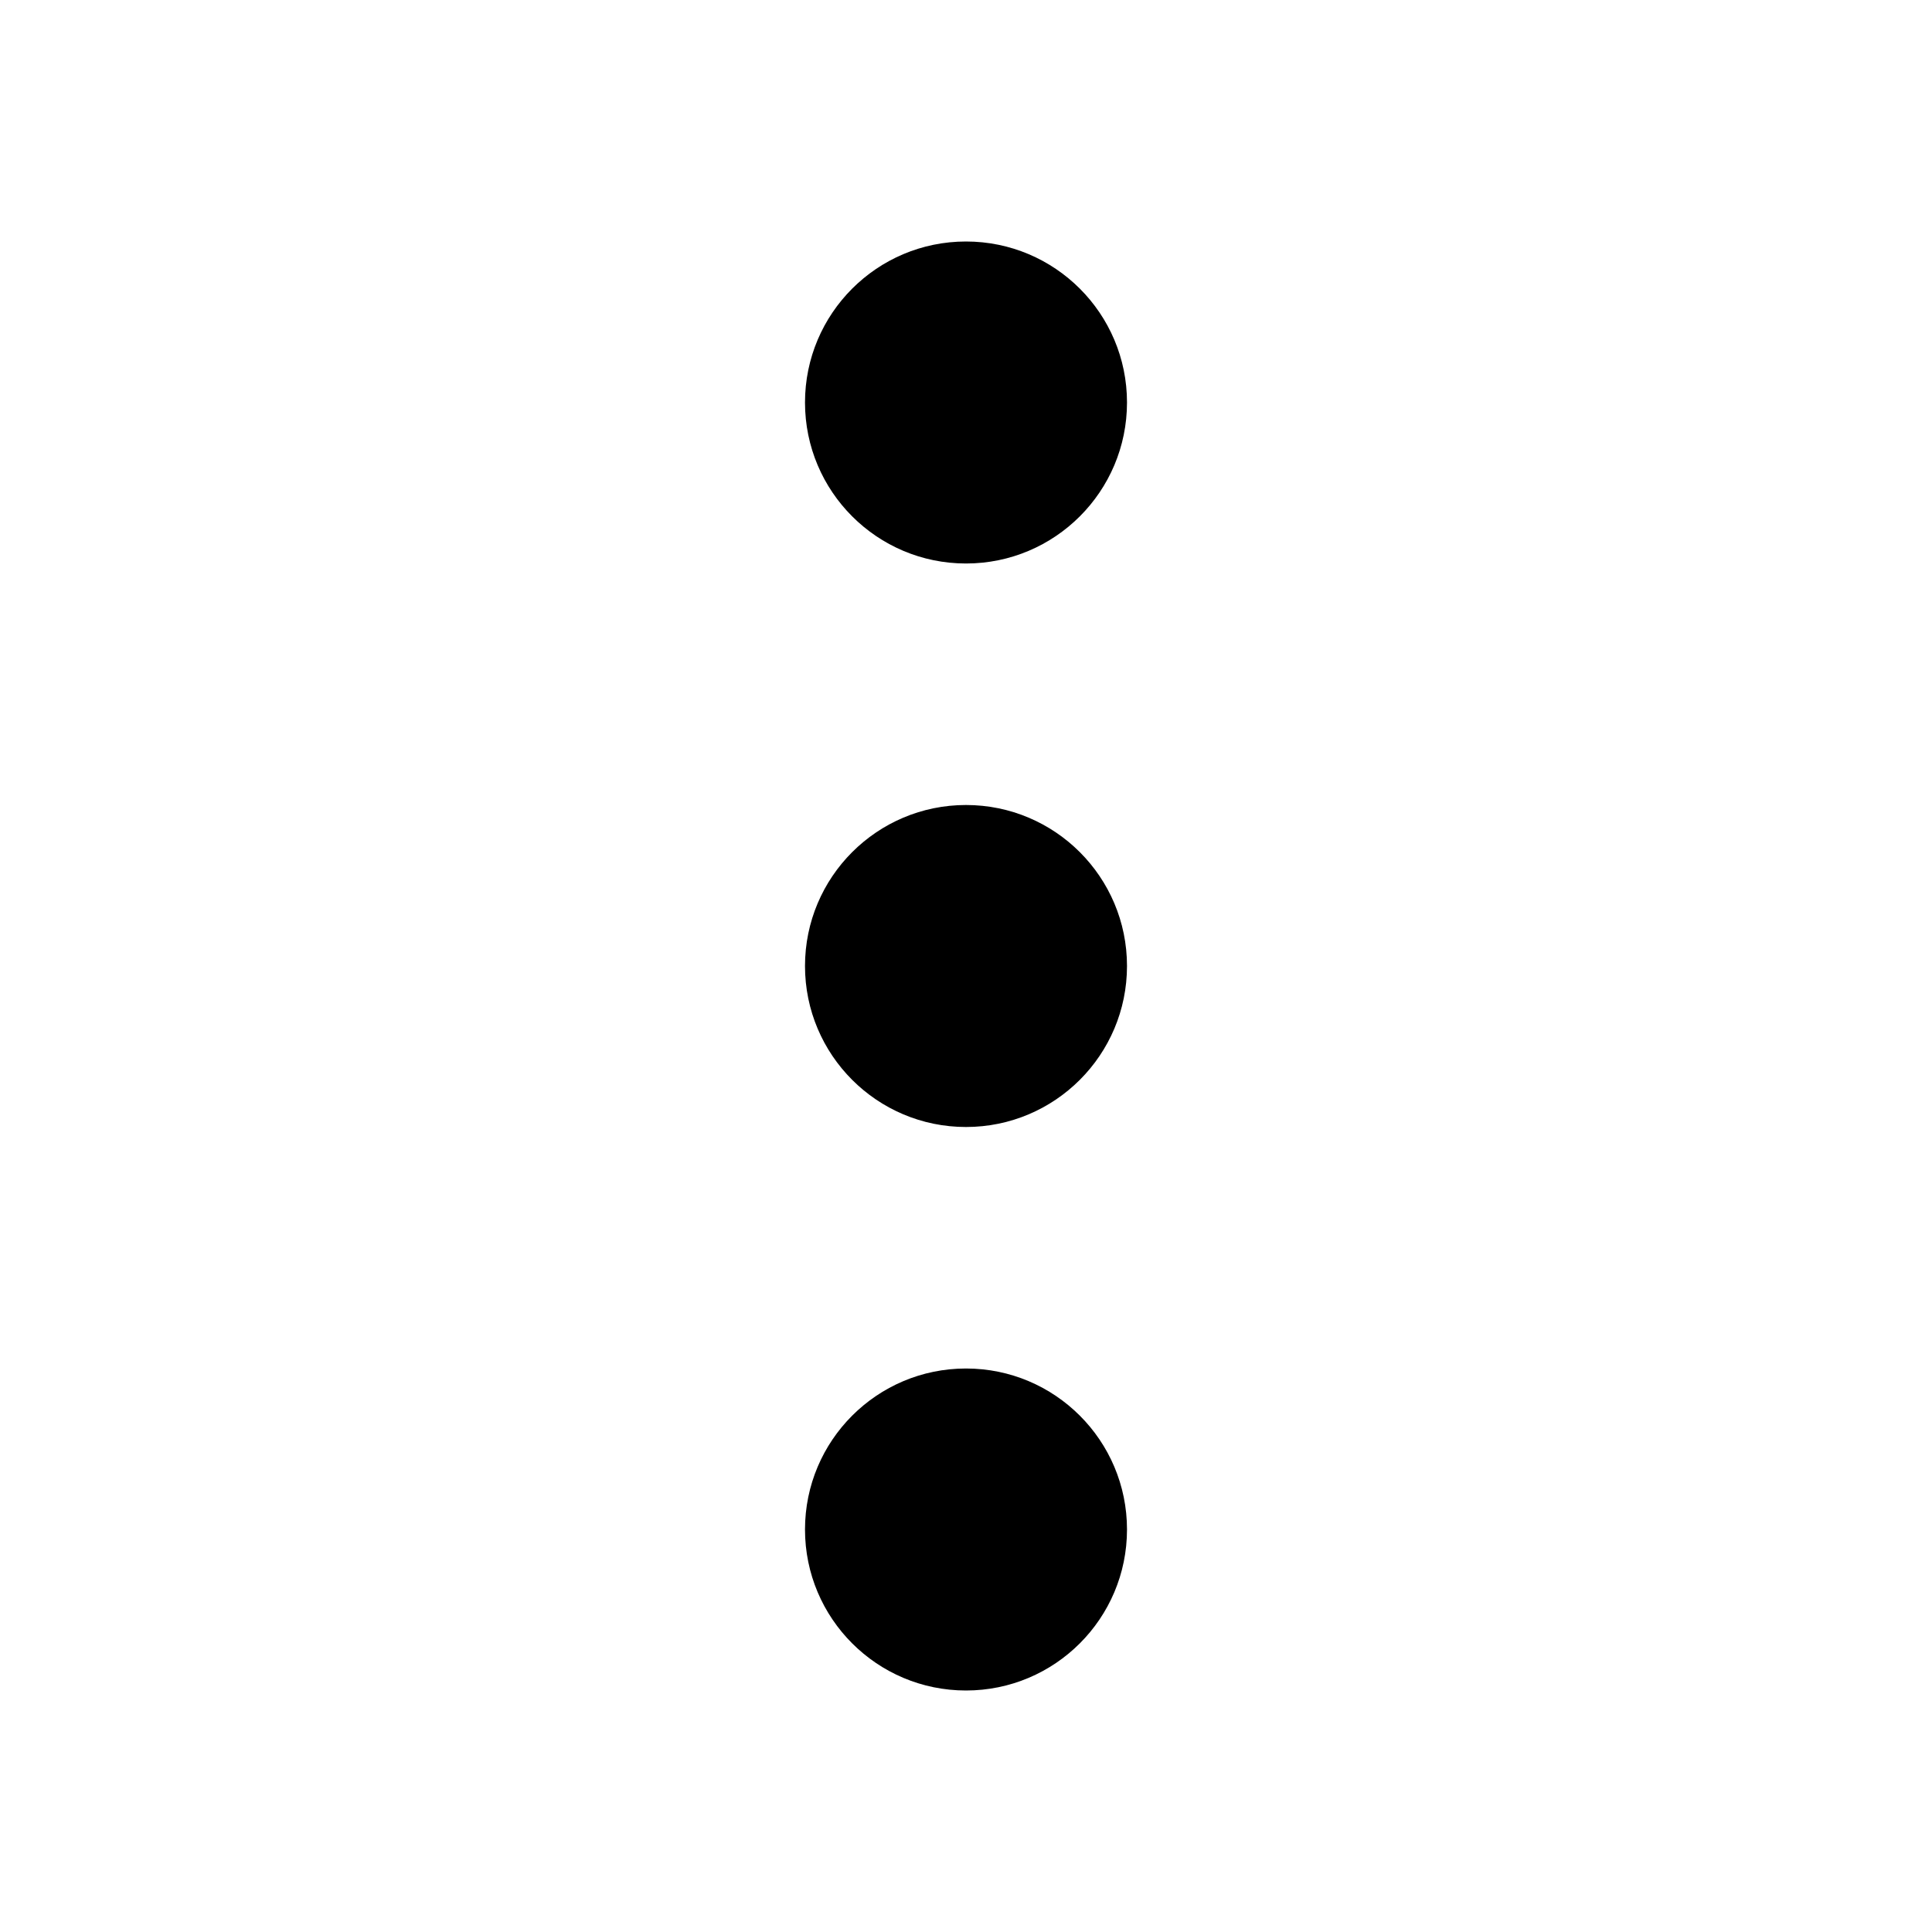
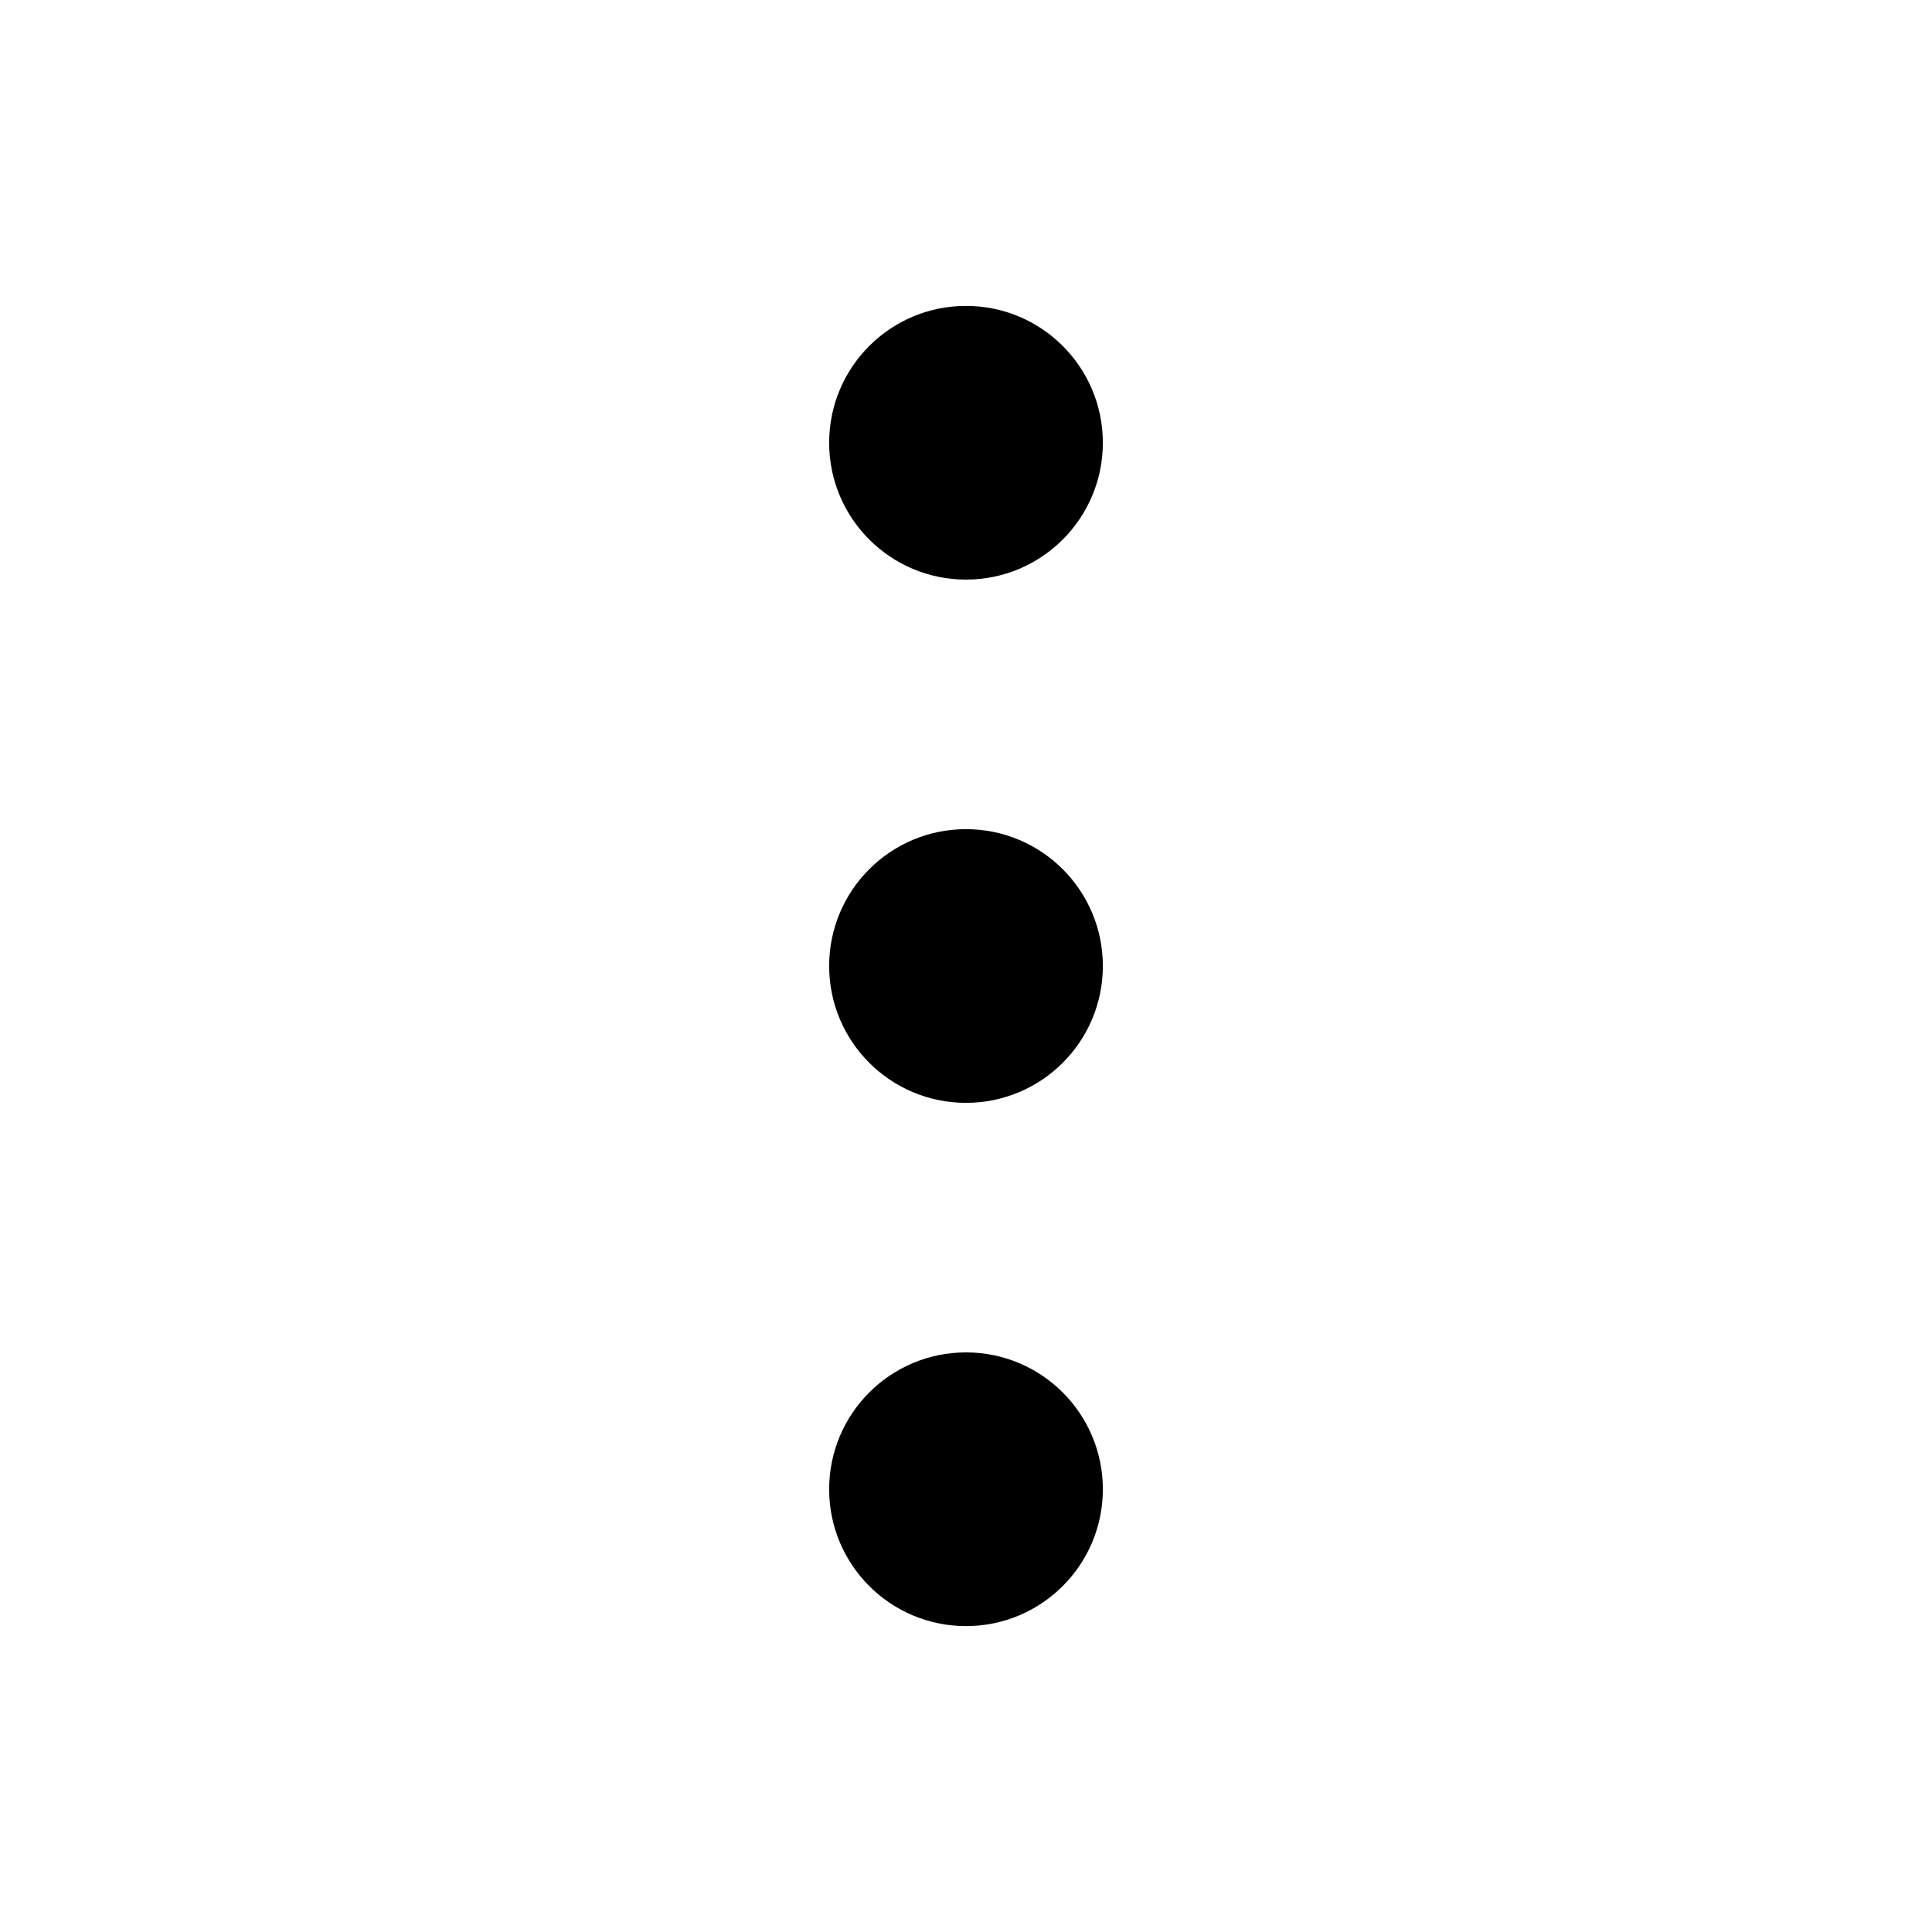
- <svg xmlns="http://www.w3.org/2000/svg" viewBox="0 0 24 24" fill="currentColor">
-   <circle cx="12" cy="5" r="2" />
-   <circle cx="12" cy="12" r="2" />
-   <circle cx="12" cy="19" r="2" />
+ <svg xmlns="http://www.w3.org/2000/svg" width="24" height="24" viewBox="0 0 24 24" fill="none">
+   <circle cx="12" cy="5.5" r="1.7" fill="currentColor" />
+   <circle cx="12" cy="12" r="1.7" fill="currentColor" />
+   <circle cx="12" cy="18.5" r="1.7" fill="currentColor" />
</svg>
